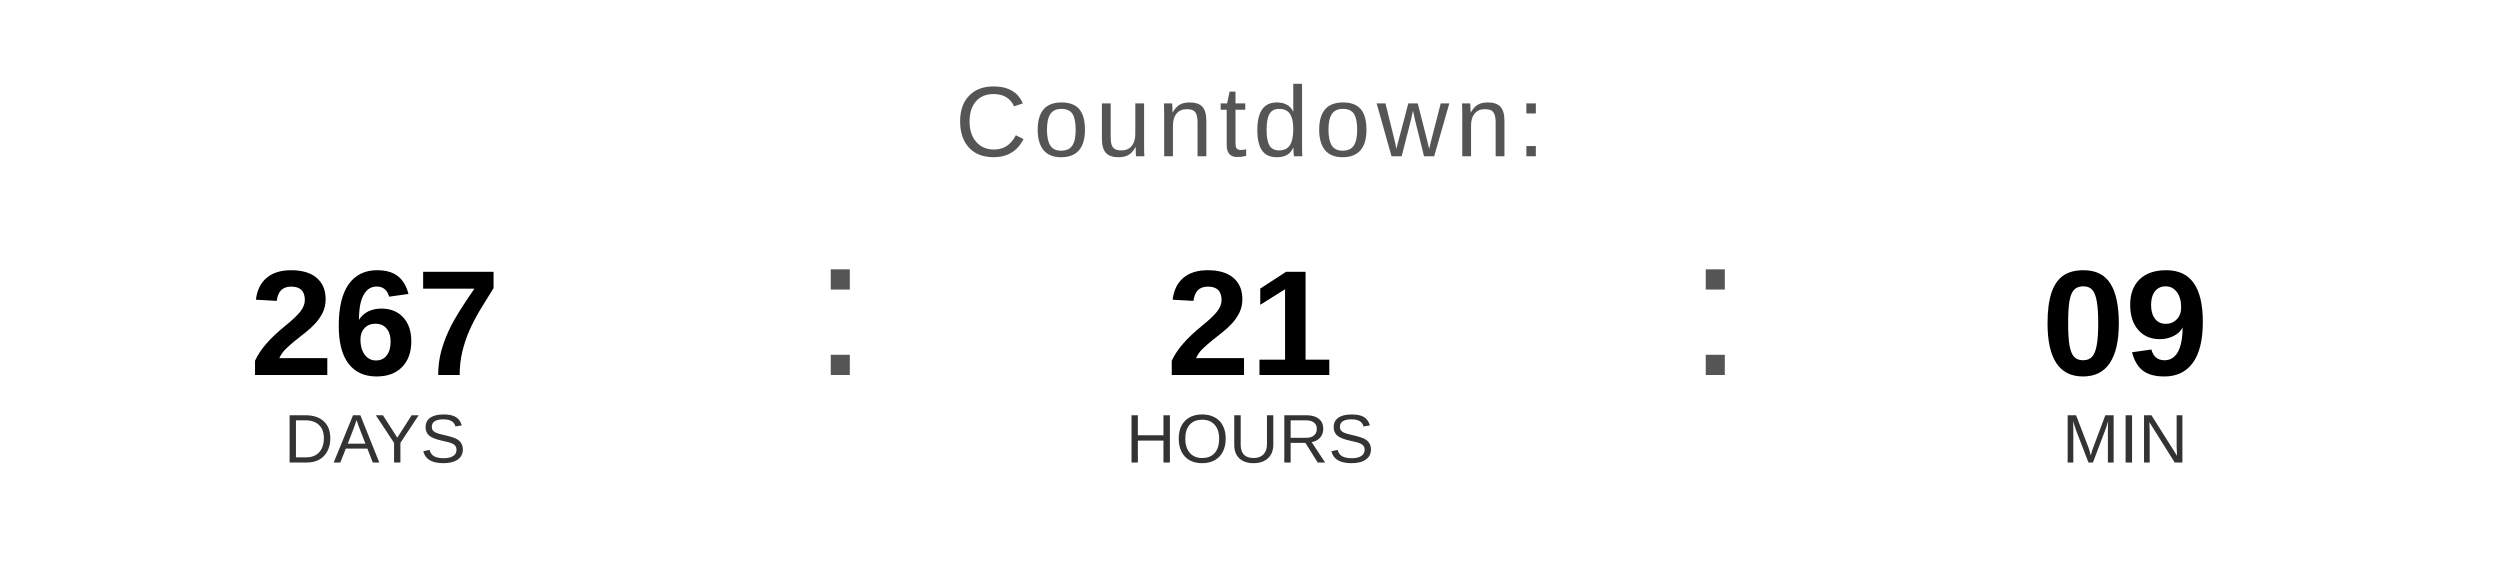
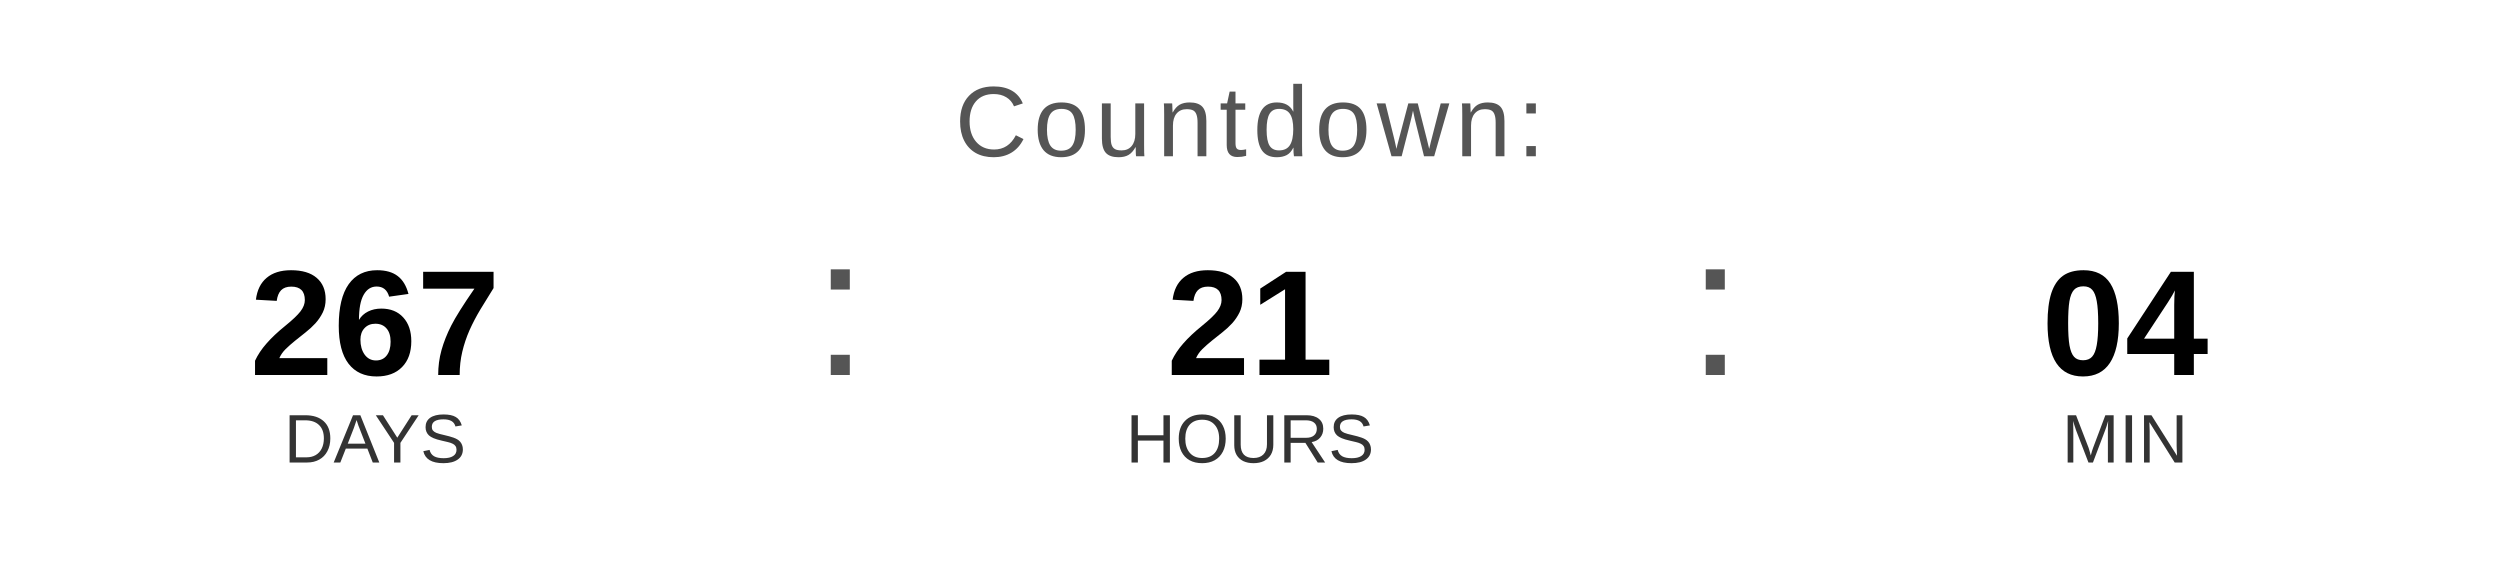
<svg xmlns="http://www.w3.org/2000/svg" width="400" height="90" viewBox="0 0 400 90">
  <text x="200" y="25" font-family="Arial, Helvetica, sans-serif" font-size="16" fill="#555555" text-anchor="middle" letter-spacing="1">
    Countdown:
  </text>
  <text x="60" y="60" font-family="Arial, Helvetica, sans-serif" font-size="24" font-weight="bold" fill="#000000" text-anchor="middle">267</text>
  <text x="60" y="74" font-family="Arial, Helvetica, sans-serif" font-size="11" fill="#333333" text-anchor="middle">DAYS</text>
  <text x="130" y="60" font-family="Arial, sans-serif" font-size="32" fill="#555555">:</text>
  <text x="200" y="60" font-family="Arial, Helvetica, sans-serif" font-size="24" font-weight="bold" fill="#000000" text-anchor="middle">21</text>
  <text x="200" y="74" font-family="Arial, Helvetica, sans-serif" font-size="11" fill="#333333" text-anchor="middle">HOURS</text>
  <text x="270" y="60" font-family="Arial, sans-serif" font-size="32" fill="#555555">:</text>
-   <text x="340" y="60" font-family="Arial, Helvetica, sans-serif" font-size="24" font-weight="bold" fill="#000000" text-anchor="middle">09</text>
+   <text x="340" y="60" font-family="Arial, Helvetica, sans-serif" font-size="24" font-weight="bold" fill="#000000" text-anchor="middle">04</text>
  <text x="340" y="74" font-family="Arial, Helvetica, sans-serif" font-size="11" fill="#333333" text-anchor="middle">MIN</text>
</svg>
